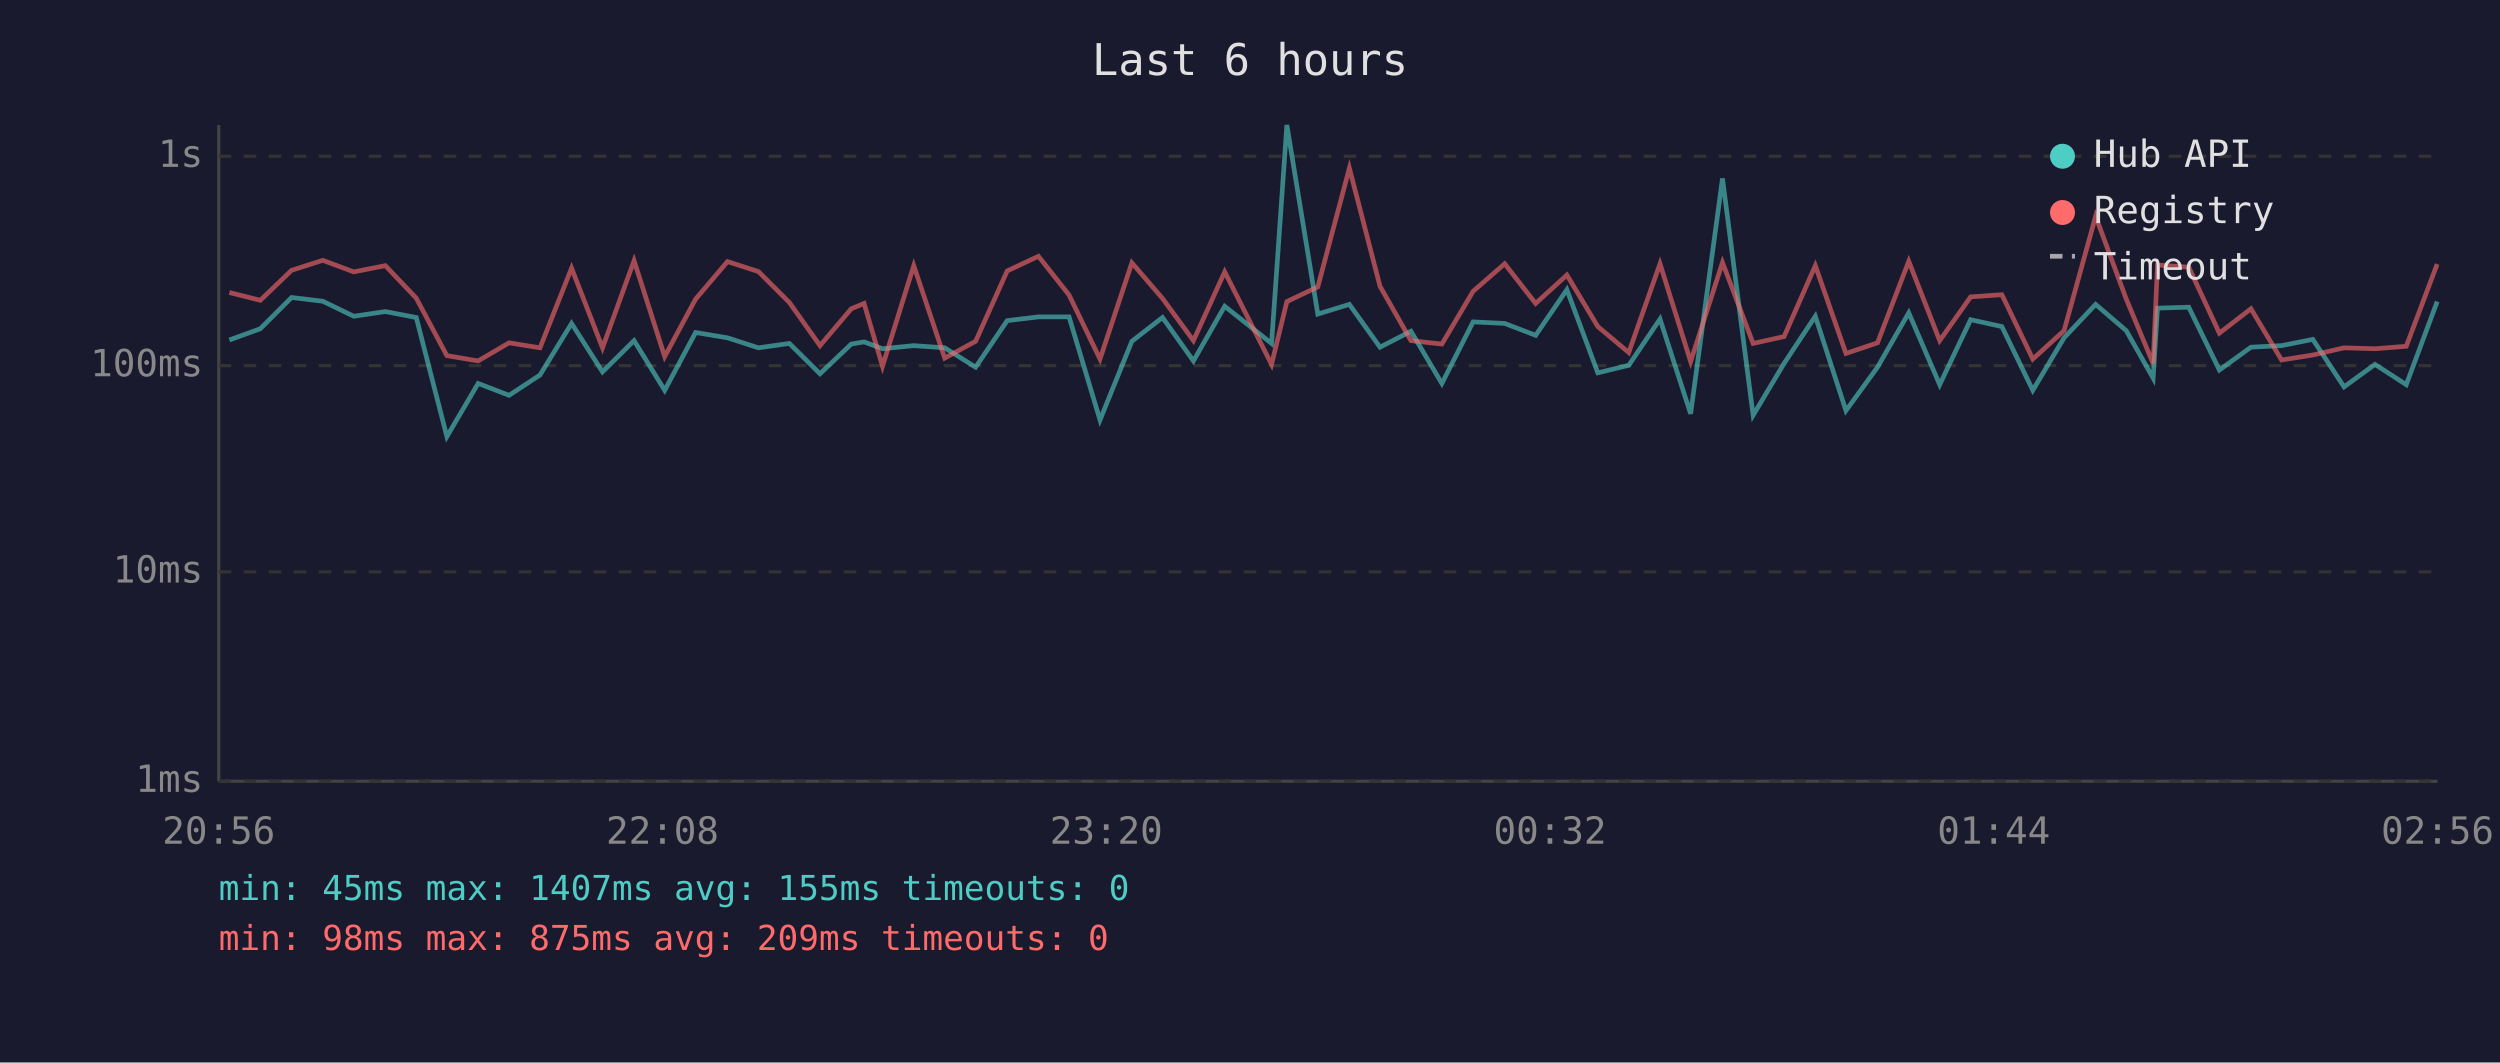
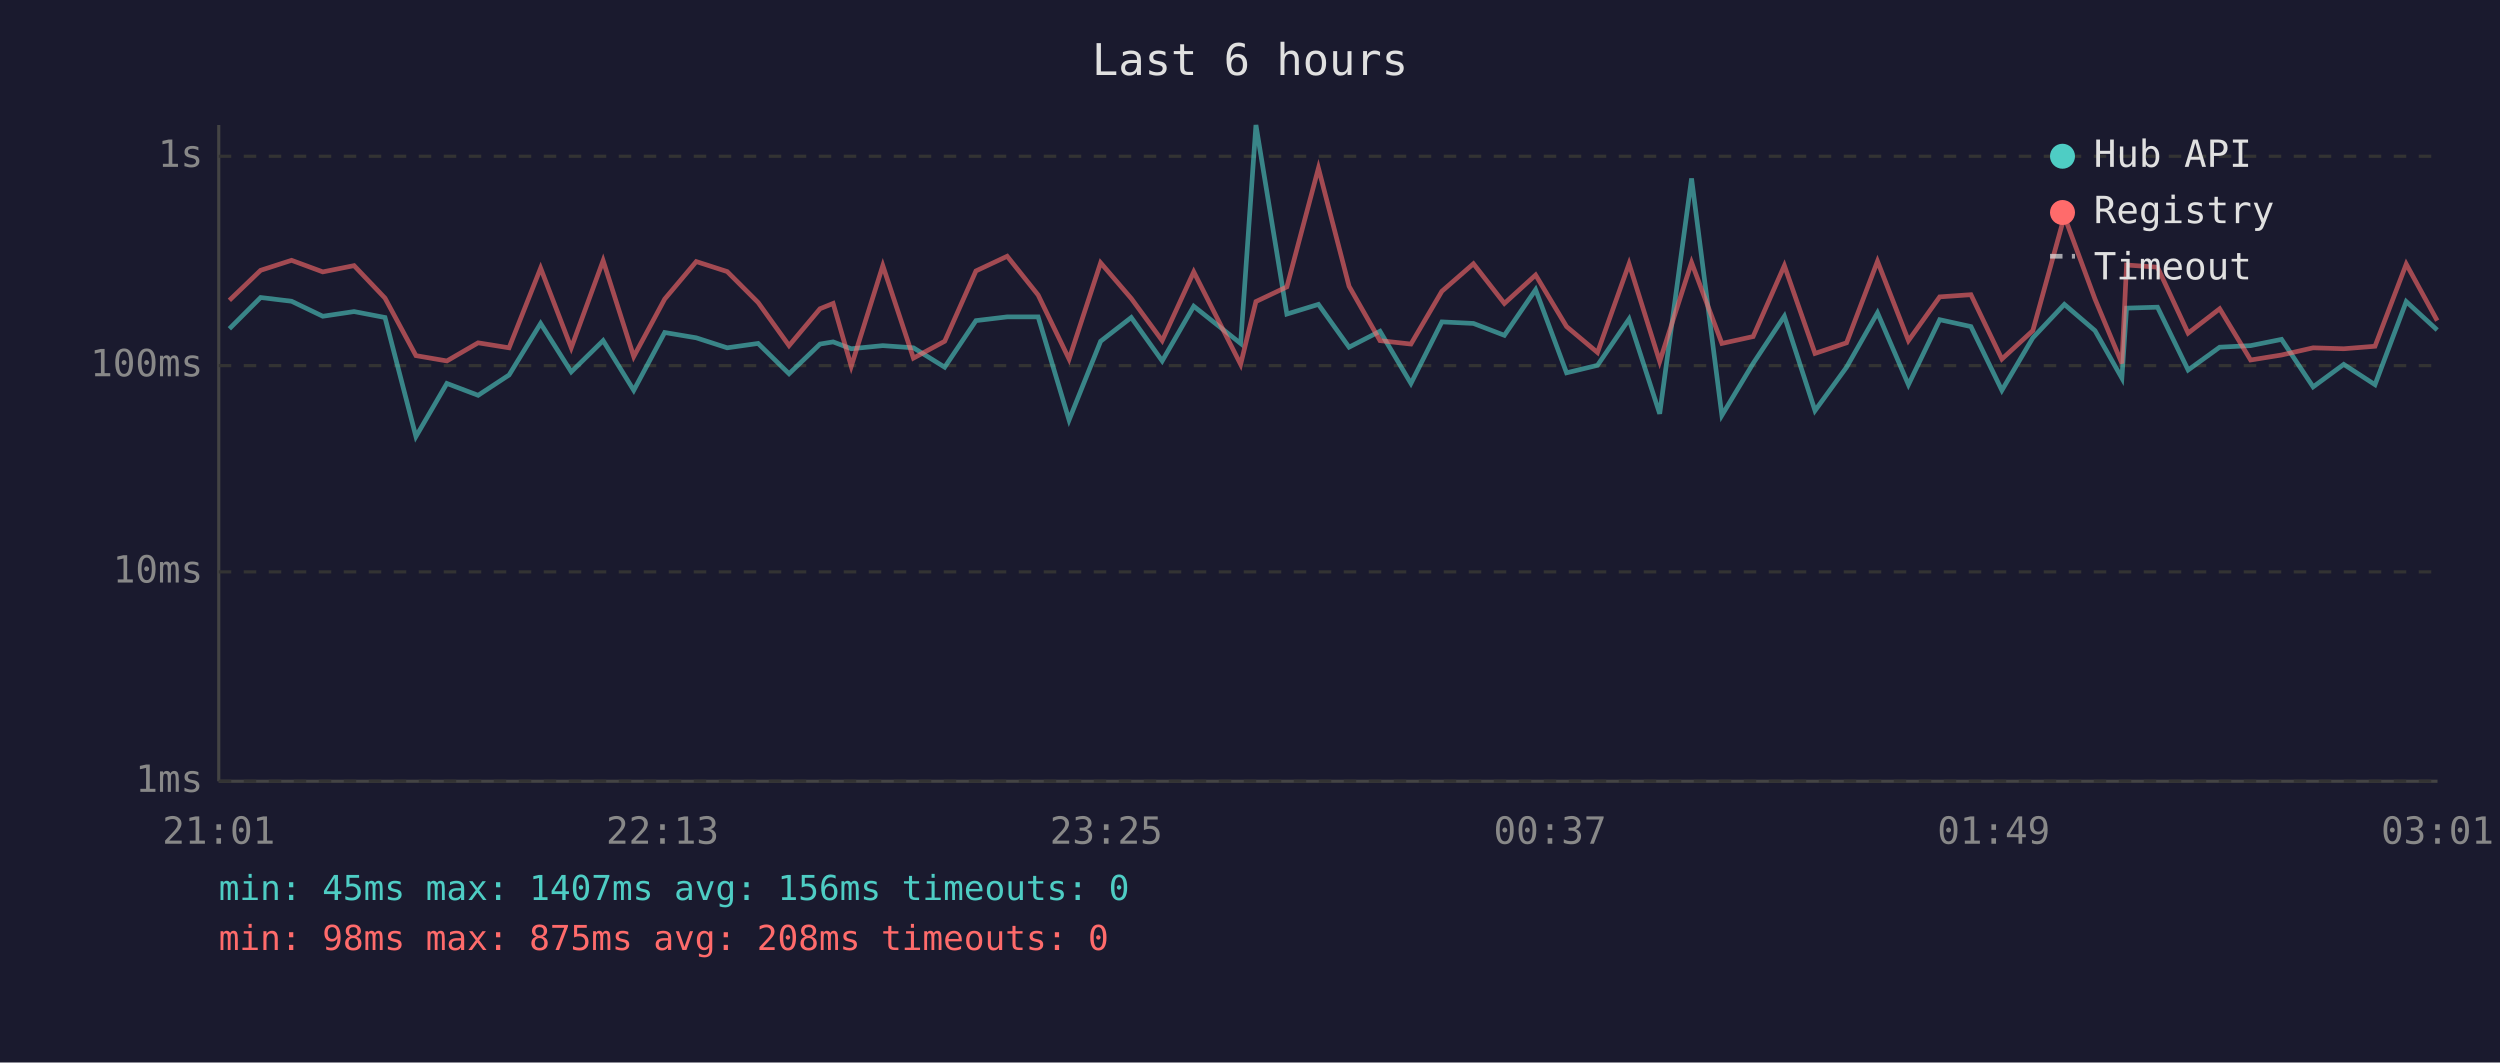
<svg xmlns="http://www.w3.org/2000/svg" viewBox="0 0 800 340" font-family="monospace" font-size="12">
  <rect width="800" height="340" fill="#1a1a2e" />
  <text x="400" y="24" fill="#e0e0e0" font-size="14" text-anchor="middle">Last 6 hours</text>
  <line x1="70" y1="40" x2="70" y2="250" stroke="#444" stroke-width="1" />
  <line x1="70" y1="250" x2="780" y2="250" stroke="#444" stroke-width="1" />
  <line x1="70" y1="250" x2="780" y2="250" stroke="#333" stroke-width="1" stroke-dasharray="4" />
  <text x="65" y="250" fill="#888" text-anchor="end" dominant-baseline="middle">1ms</text>
  <line x1="70" y1="183" x2="780" y2="183" stroke="#333" stroke-width="1" stroke-dasharray="4" />
  <text x="65" y="183" fill="#888" text-anchor="end" dominant-baseline="middle">10ms</text>
  <line x1="70" y1="117" x2="780" y2="117" stroke="#333" stroke-width="1" stroke-dasharray="4" />
  <text x="65" y="117" fill="#888" text-anchor="end" dominant-baseline="middle">100ms</text>
  <line x1="70" y1="50" x2="780" y2="50" stroke="#333" stroke-width="1" stroke-dasharray="4" />
  <text x="65" y="50" fill="#888" text-anchor="end" dominant-baseline="middle">1s</text>
-   <text x="70" y="270" fill="#888" text-anchor="middle">20:56</text>
-   <text x="212" y="270" fill="#888" text-anchor="middle">22:08</text>
-   <text x="354" y="270" fill="#888" text-anchor="middle">23:20</text>
-   <text x="496" y="270" fill="#888" text-anchor="middle">00:32</text>
-   <text x="638" y="270" fill="#888" text-anchor="middle">01:44</text>
-   <text x="780" y="270" fill="#888" text-anchor="middle">02:56</text>
-   <polyline points="73.4,108.8 83.3,105.2 93.3,95.2 103.3,96.4 113.2,101.2 123.3,99.7 133.2,101.6 143.0,139.7 153.0,122.7 162.9,126.5 172.8,120.0 182.9,103.5 192.8,119.0 202.9,109.0 212.7,124.9 222.6,106.4 232.8,108.1 242.7,111.3 252.6,109.9 262.4,119.6 272.4,110.1 276.5,109.4 282.4,111.6 292.4,110.6 302.3,111.3 312.2,117.5 322.3,102.6 332.3,101.4 342.1,101.4 352.0,134.4 362.2,109.2 372.0,101.6 381.9,115.5 391.9,98.0 406.9,109.9 411.8,40.0 421.7,100.5 431.8,97.4 441.6,111.1 451.5,106.0 461.4,122.7 471.4,103.0 481.5,103.5 491.4,107.3 501.4,92.7 511.3,119.3 521.2,116.9 531.2,102.1 541.0,132.4 551.2,57.1 561.0,132.9 570.9,116.3 580.9,101.2 590.7,131.4 600.8,117.5 610.8,100.1 620.7,123.1 630.6,102.3 640.6,104.5 650.5,124.9 660.5,108.1 670.6,97.4 680.4,105.8 689.0,121.0 690.4,98.6 700.4,98.3 710.2,118.4 720.3,111.1 730.1,110.6 740.1,108.6 750.1,123.8 760.0,116.6 770.0,123.1 779.9,96.5" fill="none" stroke="#4ecdc4" stroke-width="1.5" opacity="0.6" />
-   <polyline points="73.4,93.6 83.3,96.1 93.3,86.5 103.3,83.3 113.2,87.0 123.3,85.0 133.2,95.4 143.0,113.8 153.0,115.5 162.9,109.7 172.8,111.3 182.9,85.8 192.8,111.3 202.9,83.4 212.7,114.1 222.6,95.7 232.8,83.7 242.7,86.9 252.6,96.8 262.4,110.6 272.4,98.8 276.5,97.1 282.4,117.2 292.4,85.0 302.3,114.6 312.2,109.2 322.3,86.7 332.3,82.0 342.1,94.4 352.0,114.9 362.2,84.1 372.0,95.5 381.9,109.0 391.9,87.0 406.9,116.6 411.8,96.5 421.7,91.8 431.8,53.8 441.6,91.6 451.5,109.0 461.4,110.1 471.4,93.2 481.5,84.4 491.4,97.1 501.4,88.0 511.3,104.5 521.2,112.8 531.2,84.4 541.0,115.7 551.2,84.0 561.0,109.9 570.9,107.7 580.9,85.0 590.7,113.1 600.8,109.7 610.8,83.6 620.7,109.0 630.6,95.0 640.6,94.3 650.5,114.9 660.5,105.8 670.6,69.2 680.4,95.7 689.0,116.3 690.4,84.8 700.4,85.5 710.2,106.6 720.3,98.8 730.1,115.2 740.1,113.6 750.1,111.3 760.0,111.6 770.0,110.8 779.9,84.5" fill="none" stroke="#ff6b6b" stroke-width="1.5" opacity="0.6" />
+   <text x="70" y="270" fill="#888" text-anchor="middle">21:01</text>
+   <text x="212" y="270" fill="#888" text-anchor="middle">22:13</text>
+   <text x="354" y="270" fill="#888" text-anchor="middle">23:25</text>
+   <text x="496" y="270" fill="#888" text-anchor="middle">00:37</text>
+   <text x="638" y="270" fill="#888" text-anchor="middle">01:49</text>
+   <text x="780" y="270" fill="#888" text-anchor="middle">03:01</text>
+   <polyline points="73.4,105.2 83.4,95.2 93.3,96.4 103.3,101.2 113.3,99.7 123.2,101.6 133.1,139.7 143.0,122.7 153.0,126.5 162.9,120.0 173.0,103.5 182.8,119.0 193.0,109.0 202.8,124.9 212.7,106.4 222.8,108.1 232.7,111.3 242.6,109.9 252.5,119.6 262.4,110.1 266.6,109.4 272.4,111.6 282.5,110.6 292.3,111.3 302.3,117.5 312.3,102.6 322.3,101.4 332.2,101.4 342.1,134.4 352.2,109.2 362.0,101.6 371.9,115.5 382.0,98.0 397.0,109.9 401.9,40.0 411.8,100.5 421.9,97.4 431.7,111.1 441.6,106.0 451.5,122.7 461.4,103.0 471.5,103.5 481.4,107.3 491.4,92.7 501.3,119.3 511.2,116.9 521.3,102.1 531.1,132.4 541.3,57.1 551.0,132.9 561.0,116.3 571.0,101.2 580.8,131.4 590.9,117.5 600.8,100.1 610.7,123.1 620.7,102.3 630.7,104.5 640.6,124.9 650.5,108.1 660.6,97.4 670.4,105.8 679.0,121.0 680.5,98.6 690.4,98.3 700.2,118.4 710.3,111.1 720.2,110.6 730.1,108.6 740.2,123.8 750.0,116.6 760.0,123.1 770.0,96.5 779.9,105.6" fill="none" stroke="#4ecdc4" stroke-width="1.5" opacity="0.6" />
+   <polyline points="73.4,96.1 83.4,86.5 93.3,83.3 103.3,87.0 113.3,85.0 123.2,95.4 133.1,113.8 143.0,115.5 153.0,109.7 162.9,111.3 173.0,85.8 182.8,111.3 193.0,83.4 202.8,114.1 212.7,95.7 222.8,83.7 232.7,86.9 242.6,96.8 252.5,110.6 262.4,98.8 266.6,97.1 272.4,117.2 282.5,85.0 292.3,114.6 302.3,109.2 312.3,86.7 322.3,82.0 332.2,94.4 342.1,114.9 352.2,84.1 362.0,95.5 371.9,109.0 382.0,87.0 397.0,116.6 401.9,96.5 411.8,91.8 421.9,53.8 431.7,91.6 441.6,109.0 451.5,110.1 461.4,93.2 471.5,84.4 481.4,97.1 491.4,88.0 501.3,104.5 511.2,112.8 521.3,84.4 531.1,115.7 541.3,84.0 551.0,109.9 561.0,107.7 571.0,85.0 580.8,113.1 590.9,109.7 600.8,83.6 610.7,109.0 620.7,95.0 630.7,94.3 640.6,114.9 650.5,105.8 660.6,69.2 670.4,95.7 679.0,116.3 680.5,84.8 690.4,85.5 700.2,106.6 710.3,98.8 720.2,115.2 730.1,113.6 740.2,111.3 750.0,111.6 760.0,110.8 770.0,84.5 779.9,102.6" fill="none" stroke="#ff6b6b" stroke-width="1.5" opacity="0.6" />
  <circle cx="660" cy="50" r="4" fill="#4ecdc4" />
  <text x="670" y="50" fill="#e0e0e0" dominant-baseline="middle">Hub API</text>
  <circle cx="660" cy="68" r="4" fill="#ff6b6b" />
  <text x="670" y="68" fill="#e0e0e0" dominant-baseline="middle">Registry</text>
  <line x1="656" y1="82" x2="664" y2="82" stroke="#e0e0e0" stroke-width="1.5" stroke-dasharray="4,3" opacity="0.7" />
  <text x="670" y="86" fill="#e0e0e0" dominant-baseline="middle">Timeout</text>
-   <text x="70" y="288" fill="#4ecdc4" font-size="11">min: 45ms  max: 1407ms  avg: 155ms  timeouts: 0</text>
-   <text x="70" y="304" fill="#ff6b6b" font-size="11">min: 98ms  max: 875ms  avg: 209ms  timeouts: 0</text>
+   <text x="70" y="288" fill="#4ecdc4" font-size="11">min: 45ms  max: 1407ms  avg: 156ms  timeouts: 0</text>
+   <text x="70" y="304" fill="#ff6b6b" font-size="11">min: 98ms  max: 875ms  avg: 208ms  timeouts: 0</text>
</svg>
